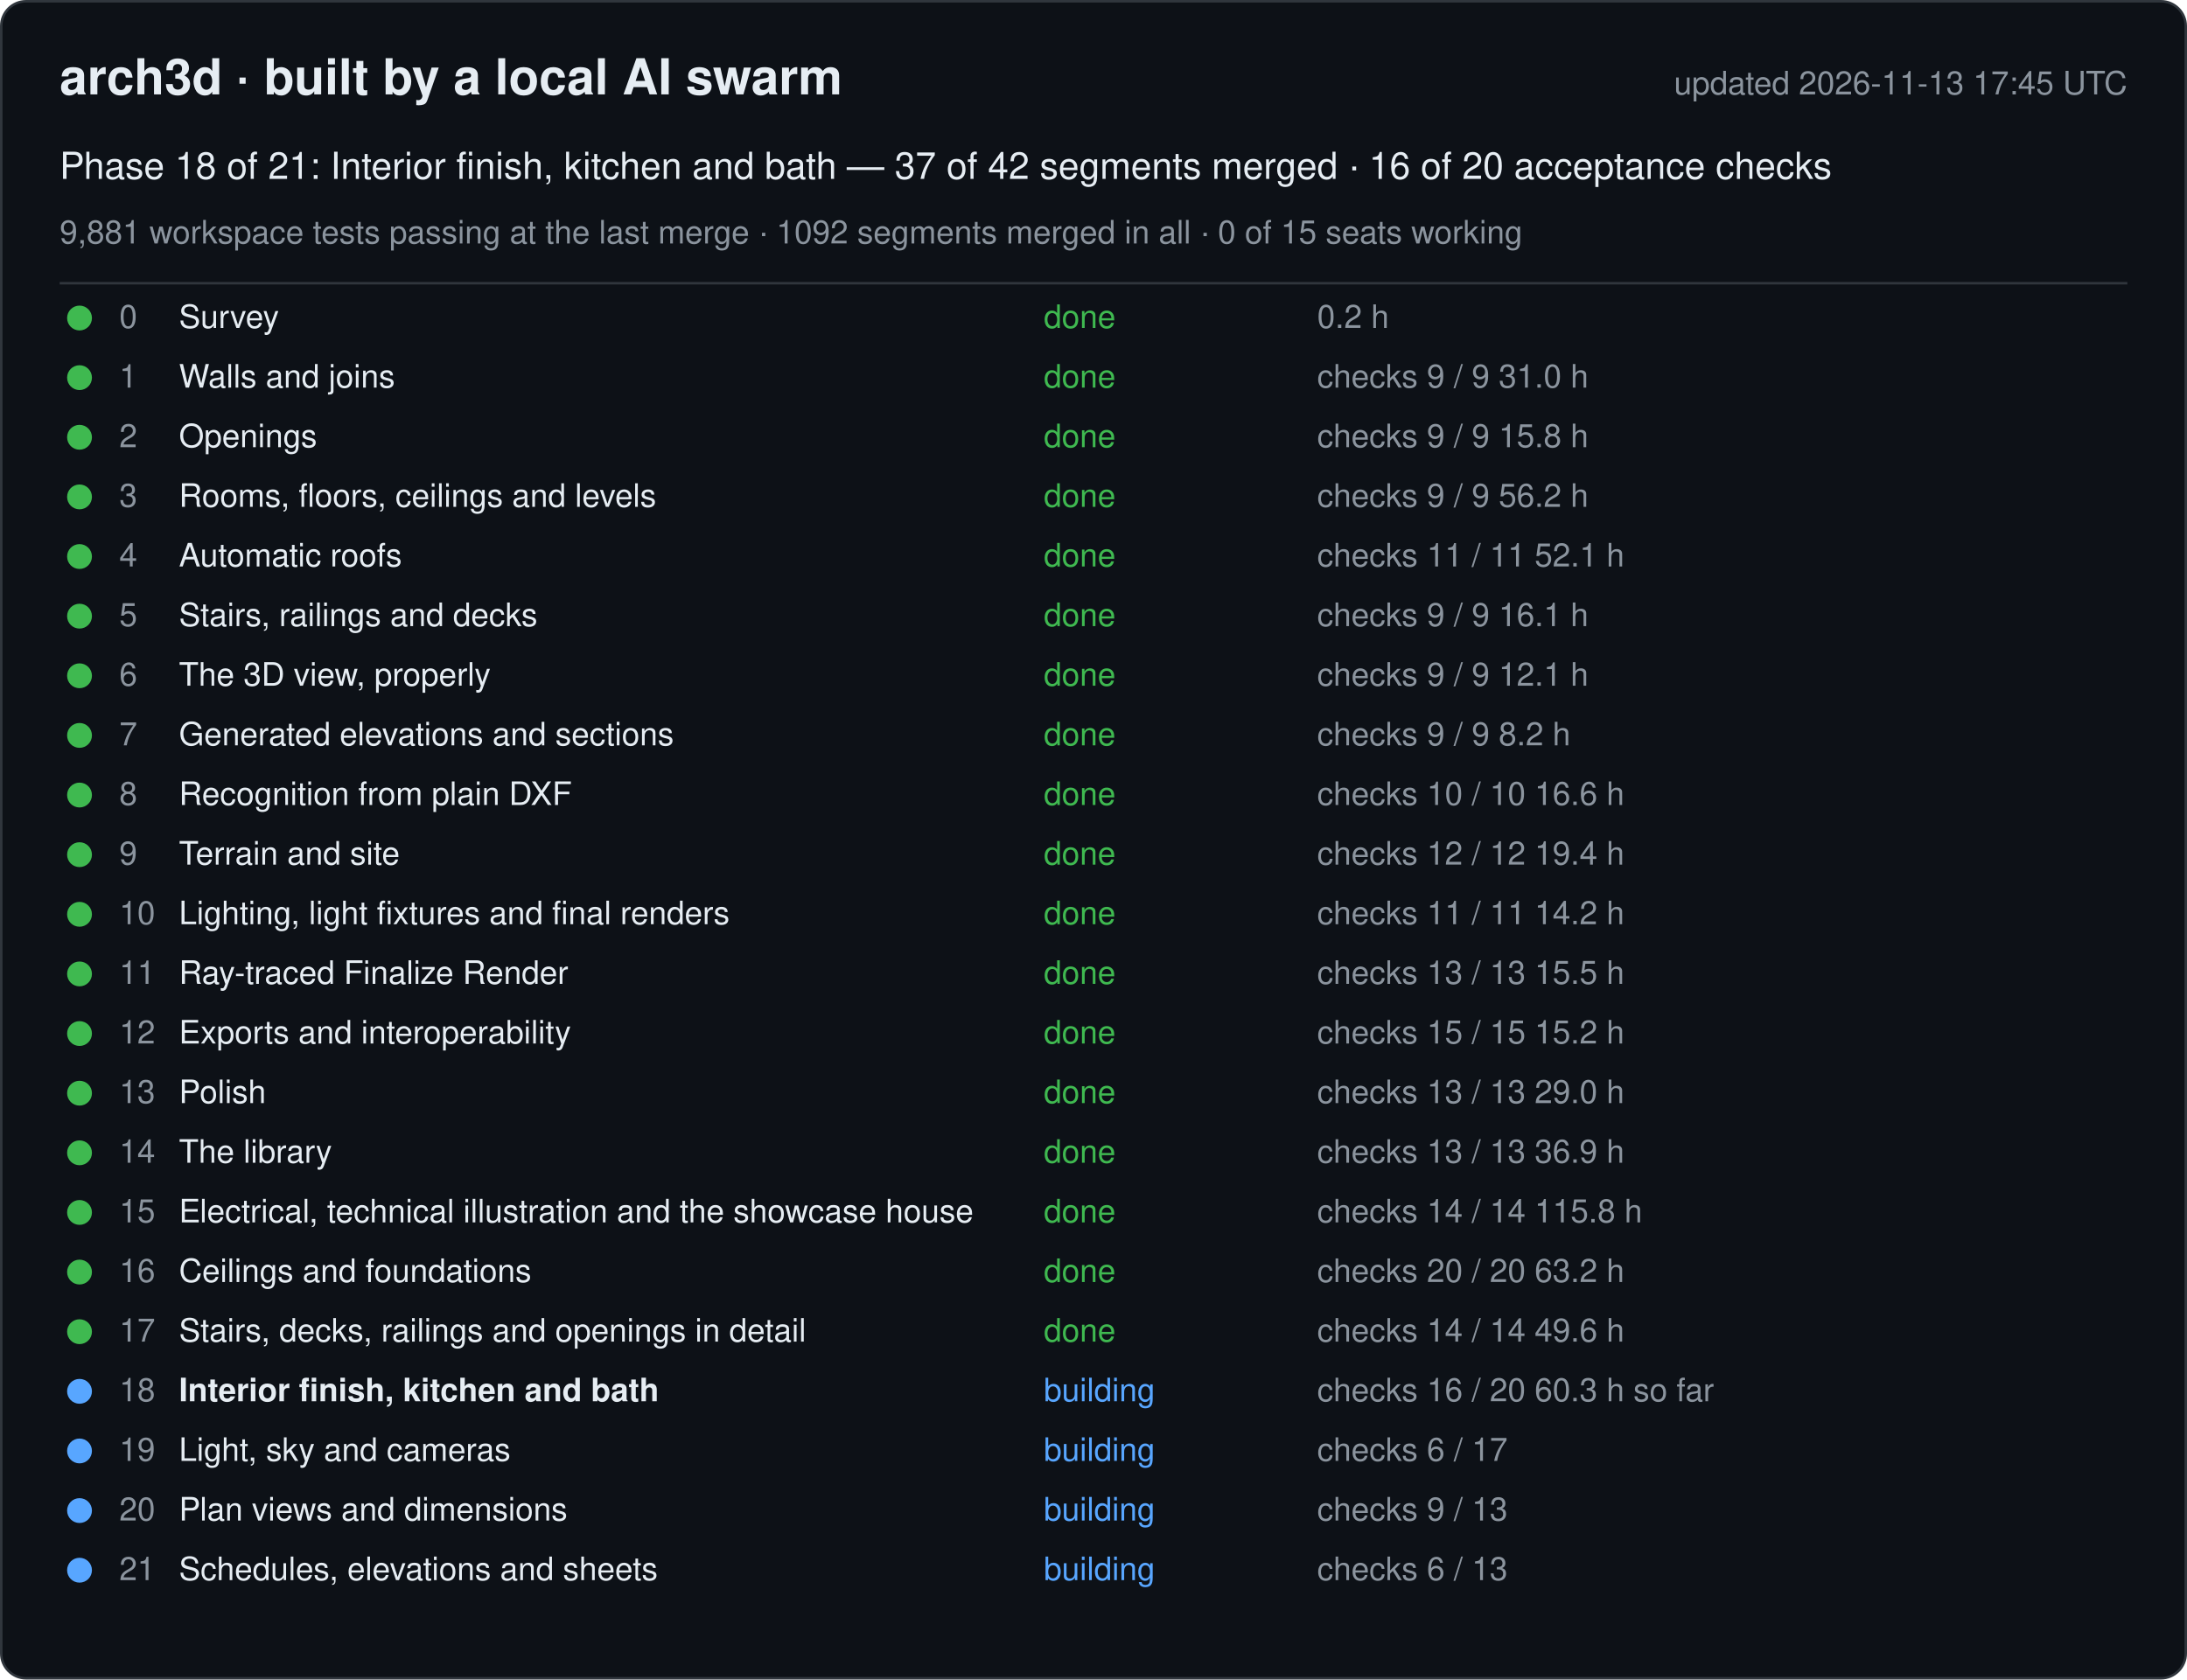
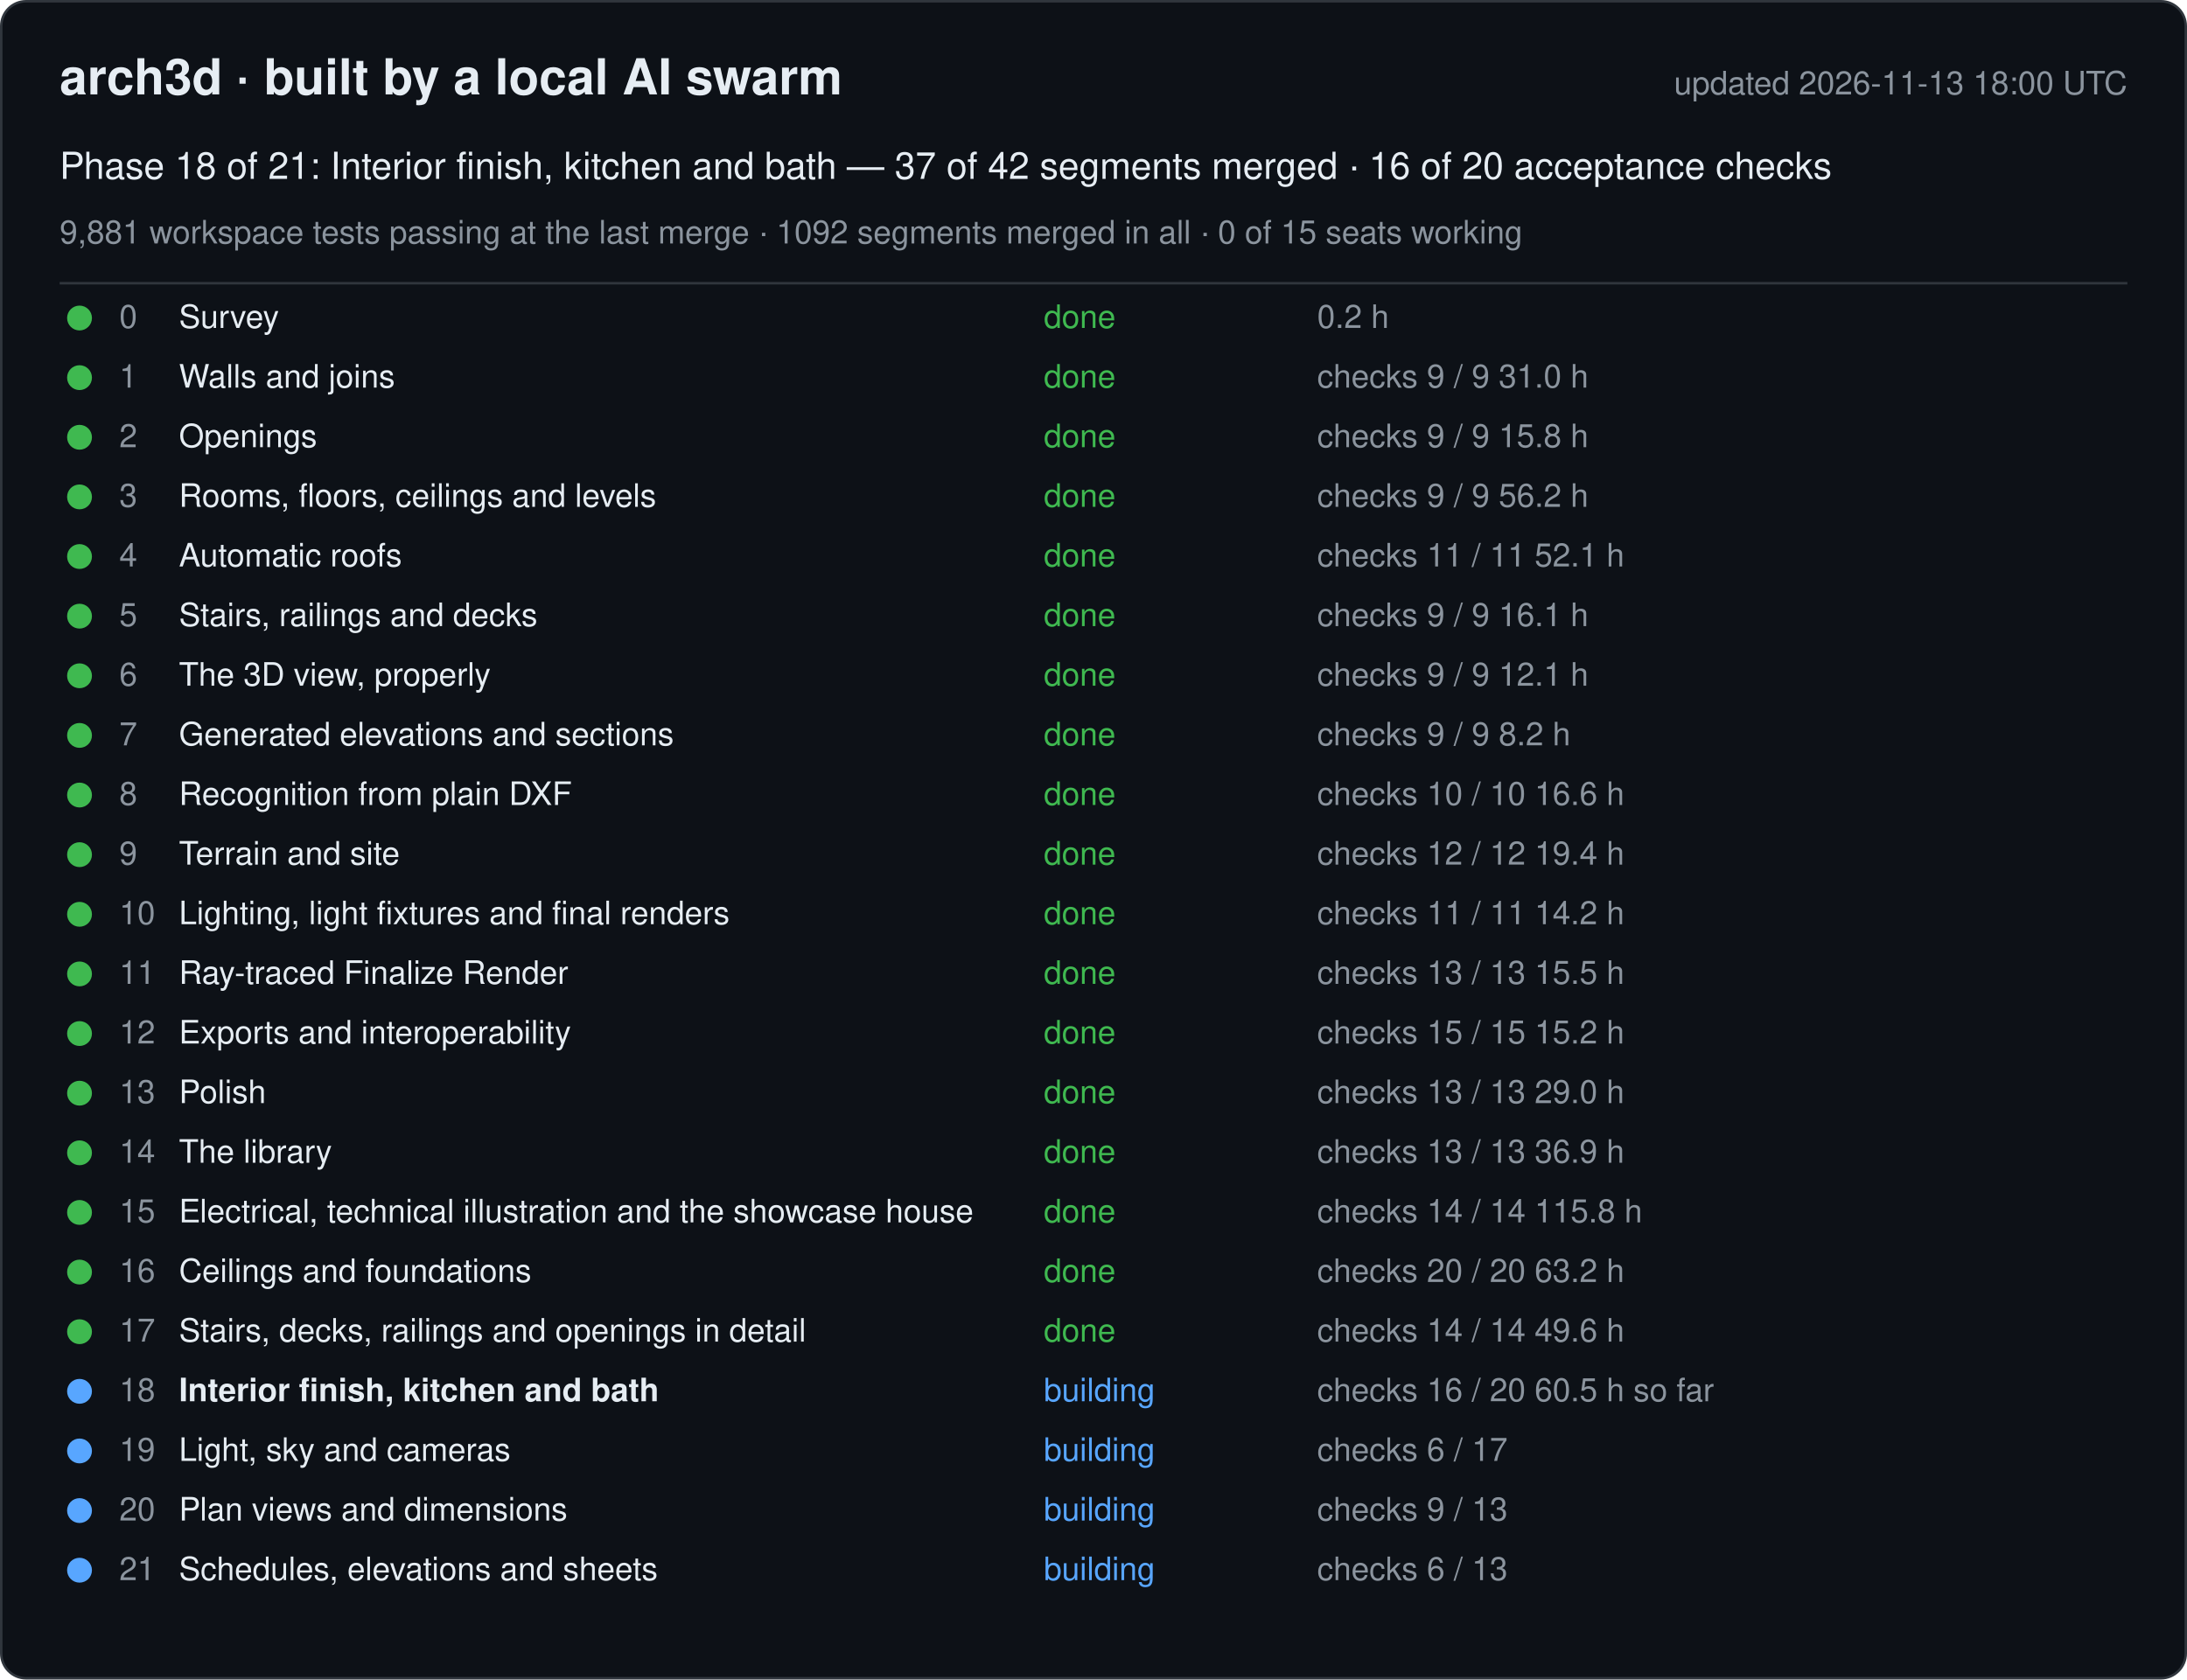
<svg xmlns="http://www.w3.org/2000/svg" width="880" height="676" viewBox="0 0 880 676" font-family="-apple-system, Segoe UI, Helvetica, Arial, sans-serif">
  <rect x="0.5" y="0.5" width="879" height="675" rx="10" fill="#0d1117" stroke="#30363d" />
  <text x="24" y="38" font-size="20" font-weight="600" fill="#e6edf3">arch3d · built by a local AI swarm</text>
-   <text x="856" y="38" font-size="13" fill="#8b949e" text-anchor="end">updated 2026-11-13 17:45 UTC</text>
+   <text x="856" y="38" font-size="13" fill="#8b949e" text-anchor="end">updated 2026-11-13 18:00 UTC</text>
  <text x="24" y="72" font-size="15" fill="#e6edf3">Phase 18 of 21: Interior finish, kitchen and bath — 37 of 42 segments merged · 16 of 20 acceptance checks</text>
  <text x="24" y="98" font-size="13" fill="#8b949e">9,881 workspace tests passing at the last merge · 1092 segments merged in all · 0 of 15 seats working</text>
  <line x1="24" y1="114" x2="856" y2="114" stroke="#30363d" />
  <g data-phase="0">
    <circle cx="32" cy="128" r="5" fill="#3fb950" />
    <text x="48" y="132" font-size="13" fill="#8b949e">0</text>
    <text x="72" y="132" font-size="13" fill="#e6edf3">Survey</text>
    <text x="420" y="132" font-size="13" fill="#3fb950">done</text>
    <text x="530" y="132" font-size="13" fill="#8b949e">0.2 h</text>
  </g>
  <g data-phase="1">
    <circle cx="32" cy="152" r="5" fill="#3fb950" />
    <text x="48" y="156" font-size="13" fill="#8b949e">1</text>
    <text x="72" y="156" font-size="13" fill="#e6edf3">Walls and joins</text>
    <text x="420" y="156" font-size="13" fill="#3fb950">done</text>
    <text x="530" y="156" font-size="13" fill="#8b949e">checks 9 / 9   31.0 h</text>
  </g>
  <g data-phase="2">
    <circle cx="32" cy="176" r="5" fill="#3fb950" />
    <text x="48" y="180" font-size="13" fill="#8b949e">2</text>
    <text x="72" y="180" font-size="13" fill="#e6edf3">Openings</text>
    <text x="420" y="180" font-size="13" fill="#3fb950">done</text>
    <text x="530" y="180" font-size="13" fill="#8b949e">checks 9 / 9   15.8 h</text>
  </g>
  <g data-phase="3">
    <circle cx="32" cy="200" r="5" fill="#3fb950" />
    <text x="48" y="204" font-size="13" fill="#8b949e">3</text>
    <text x="72" y="204" font-size="13" fill="#e6edf3">Rooms, floors, ceilings and levels</text>
    <text x="420" y="204" font-size="13" fill="#3fb950">done</text>
    <text x="530" y="204" font-size="13" fill="#8b949e">checks 9 / 9   56.2 h</text>
  </g>
  <g data-phase="4">
    <circle cx="32" cy="224" r="5" fill="#3fb950" />
    <text x="48" y="228" font-size="13" fill="#8b949e">4</text>
    <text x="72" y="228" font-size="13" fill="#e6edf3">Automatic roofs</text>
    <text x="420" y="228" font-size="13" fill="#3fb950">done</text>
    <text x="530" y="228" font-size="13" fill="#8b949e">checks 11 / 11   52.1 h</text>
  </g>
  <g data-phase="5">
    <circle cx="32" cy="248" r="5" fill="#3fb950" />
    <text x="48" y="252" font-size="13" fill="#8b949e">5</text>
    <text x="72" y="252" font-size="13" fill="#e6edf3">Stairs, railings and decks</text>
    <text x="420" y="252" font-size="13" fill="#3fb950">done</text>
    <text x="530" y="252" font-size="13" fill="#8b949e">checks 9 / 9   16.1 h</text>
  </g>
  <g data-phase="6">
    <circle cx="32" cy="272" r="5" fill="#3fb950" />
    <text x="48" y="276" font-size="13" fill="#8b949e">6</text>
    <text x="72" y="276" font-size="13" fill="#e6edf3">The 3D view, properly</text>
    <text x="420" y="276" font-size="13" fill="#3fb950">done</text>
    <text x="530" y="276" font-size="13" fill="#8b949e">checks 9 / 9   12.1 h</text>
  </g>
  <g data-phase="7">
    <circle cx="32" cy="296" r="5" fill="#3fb950" />
    <text x="48" y="300" font-size="13" fill="#8b949e">7</text>
    <text x="72" y="300" font-size="13" fill="#e6edf3">Generated elevations and sections</text>
    <text x="420" y="300" font-size="13" fill="#3fb950">done</text>
    <text x="530" y="300" font-size="13" fill="#8b949e">checks 9 / 9   8.2 h</text>
  </g>
  <g data-phase="8">
    <circle cx="32" cy="320" r="5" fill="#3fb950" />
    <text x="48" y="324" font-size="13" fill="#8b949e">8</text>
    <text x="72" y="324" font-size="13" fill="#e6edf3">Recognition from plain DXF</text>
    <text x="420" y="324" font-size="13" fill="#3fb950">done</text>
    <text x="530" y="324" font-size="13" fill="#8b949e">checks 10 / 10   16.6 h</text>
  </g>
  <g data-phase="9">
    <circle cx="32" cy="344" r="5" fill="#3fb950" />
    <text x="48" y="348" font-size="13" fill="#8b949e">9</text>
    <text x="72" y="348" font-size="13" fill="#e6edf3">Terrain and site</text>
    <text x="420" y="348" font-size="13" fill="#3fb950">done</text>
    <text x="530" y="348" font-size="13" fill="#8b949e">checks 12 / 12   19.4 h</text>
  </g>
  <g data-phase="10">
    <circle cx="32" cy="368" r="5" fill="#3fb950" />
    <text x="48" y="372" font-size="13" fill="#8b949e">10</text>
    <text x="72" y="372" font-size="13" fill="#e6edf3">Lighting, light fixtures and final renders</text>
    <text x="420" y="372" font-size="13" fill="#3fb950">done</text>
    <text x="530" y="372" font-size="13" fill="#8b949e">checks 11 / 11   14.2 h</text>
  </g>
  <g data-phase="11">
    <circle cx="32" cy="392" r="5" fill="#3fb950" />
    <text x="48" y="396" font-size="13" fill="#8b949e">11</text>
    <text x="72" y="396" font-size="13" fill="#e6edf3">Ray-traced Finalize Render</text>
    <text x="420" y="396" font-size="13" fill="#3fb950">done</text>
    <text x="530" y="396" font-size="13" fill="#8b949e">checks 13 / 13   15.5 h</text>
  </g>
  <g data-phase="12">
    <circle cx="32" cy="416" r="5" fill="#3fb950" />
    <text x="48" y="420" font-size="13" fill="#8b949e">12</text>
    <text x="72" y="420" font-size="13" fill="#e6edf3">Exports and interoperability</text>
    <text x="420" y="420" font-size="13" fill="#3fb950">done</text>
    <text x="530" y="420" font-size="13" fill="#8b949e">checks 15 / 15   15.2 h</text>
  </g>
  <g data-phase="13">
    <circle cx="32" cy="440" r="5" fill="#3fb950" />
    <text x="48" y="444" font-size="13" fill="#8b949e">13</text>
    <text x="72" y="444" font-size="13" fill="#e6edf3">Polish</text>
    <text x="420" y="444" font-size="13" fill="#3fb950">done</text>
    <text x="530" y="444" font-size="13" fill="#8b949e">checks 13 / 13   29.0 h</text>
  </g>
  <g data-phase="14">
    <circle cx="32" cy="464" r="5" fill="#3fb950" />
    <text x="48" y="468" font-size="13" fill="#8b949e">14</text>
    <text x="72" y="468" font-size="13" fill="#e6edf3">The library</text>
    <text x="420" y="468" font-size="13" fill="#3fb950">done</text>
    <text x="530" y="468" font-size="13" fill="#8b949e">checks 13 / 13   36.9 h</text>
  </g>
  <g data-phase="15">
    <circle cx="32" cy="488" r="5" fill="#3fb950" />
    <text x="48" y="492" font-size="13" fill="#8b949e">15</text>
    <text x="72" y="492" font-size="13" fill="#e6edf3">Electrical, technical illustration and the showcase house</text>
    <text x="420" y="492" font-size="13" fill="#3fb950">done</text>
    <text x="530" y="492" font-size="13" fill="#8b949e">checks 14 / 14   115.8 h</text>
  </g>
  <g data-phase="16">
    <circle cx="32" cy="512" r="5" fill="#3fb950" />
    <text x="48" y="516" font-size="13" fill="#8b949e">16</text>
    <text x="72" y="516" font-size="13" fill="#e6edf3">Ceilings and foundations</text>
    <text x="420" y="516" font-size="13" fill="#3fb950">done</text>
    <text x="530" y="516" font-size="13" fill="#8b949e">checks 20 / 20   63.2 h</text>
  </g>
  <g data-phase="17">
    <circle cx="32" cy="536" r="5" fill="#3fb950" />
    <text x="48" y="540" font-size="13" fill="#8b949e">17</text>
    <text x="72" y="540" font-size="13" fill="#e6edf3">Stairs, decks, railings and openings in detail</text>
    <text x="420" y="540" font-size="13" fill="#3fb950">done</text>
    <text x="530" y="540" font-size="13" fill="#8b949e">checks 14 / 14   49.6 h</text>
  </g>
  <g data-phase="18">
    <circle cx="32" cy="560" r="5" fill="#58a6ff" />
    <text x="48" y="564" font-size="13" fill="#8b949e">18</text>
    <text x="72" y="564" font-size="13" fill="#e6edf3" font-weight="600">Interior finish, kitchen and bath</text>
    <text x="420" y="564" font-size="13" fill="#58a6ff">building</text>
-     <text x="530" y="564" font-size="13" fill="#8b949e">checks 16 / 20   60.3 h so far</text>
+     <text x="530" y="564" font-size="13" fill="#8b949e">checks 16 / 20   60.5 h so far</text>
  </g>
  <g data-phase="19">
    <circle cx="32" cy="584" r="5" fill="#58a6ff" />
    <text x="48" y="588" font-size="13" fill="#8b949e">19</text>
    <text x="72" y="588" font-size="13" fill="#e6edf3">Light, sky and cameras</text>
    <text x="420" y="588" font-size="13" fill="#58a6ff">building</text>
    <text x="530" y="588" font-size="13" fill="#8b949e">checks 6 / 17</text>
  </g>
  <g data-phase="20">
    <circle cx="32" cy="608" r="5" fill="#58a6ff" />
    <text x="48" y="612" font-size="13" fill="#8b949e">20</text>
    <text x="72" y="612" font-size="13" fill="#e6edf3">Plan views and dimensions</text>
    <text x="420" y="612" font-size="13" fill="#58a6ff">building</text>
    <text x="530" y="612" font-size="13" fill="#8b949e">checks 9 / 13</text>
  </g>
  <g data-phase="21">
    <circle cx="32" cy="632" r="5" fill="#58a6ff" />
    <text x="48" y="636" font-size="13" fill="#8b949e">21</text>
    <text x="72" y="636" font-size="13" fill="#e6edf3">Schedules, elevations and sheets</text>
    <text x="420" y="636" font-size="13" fill="#58a6ff">building</text>
    <text x="530" y="636" font-size="13" fill="#8b949e">checks 6 / 13</text>
  </g>
</svg>
